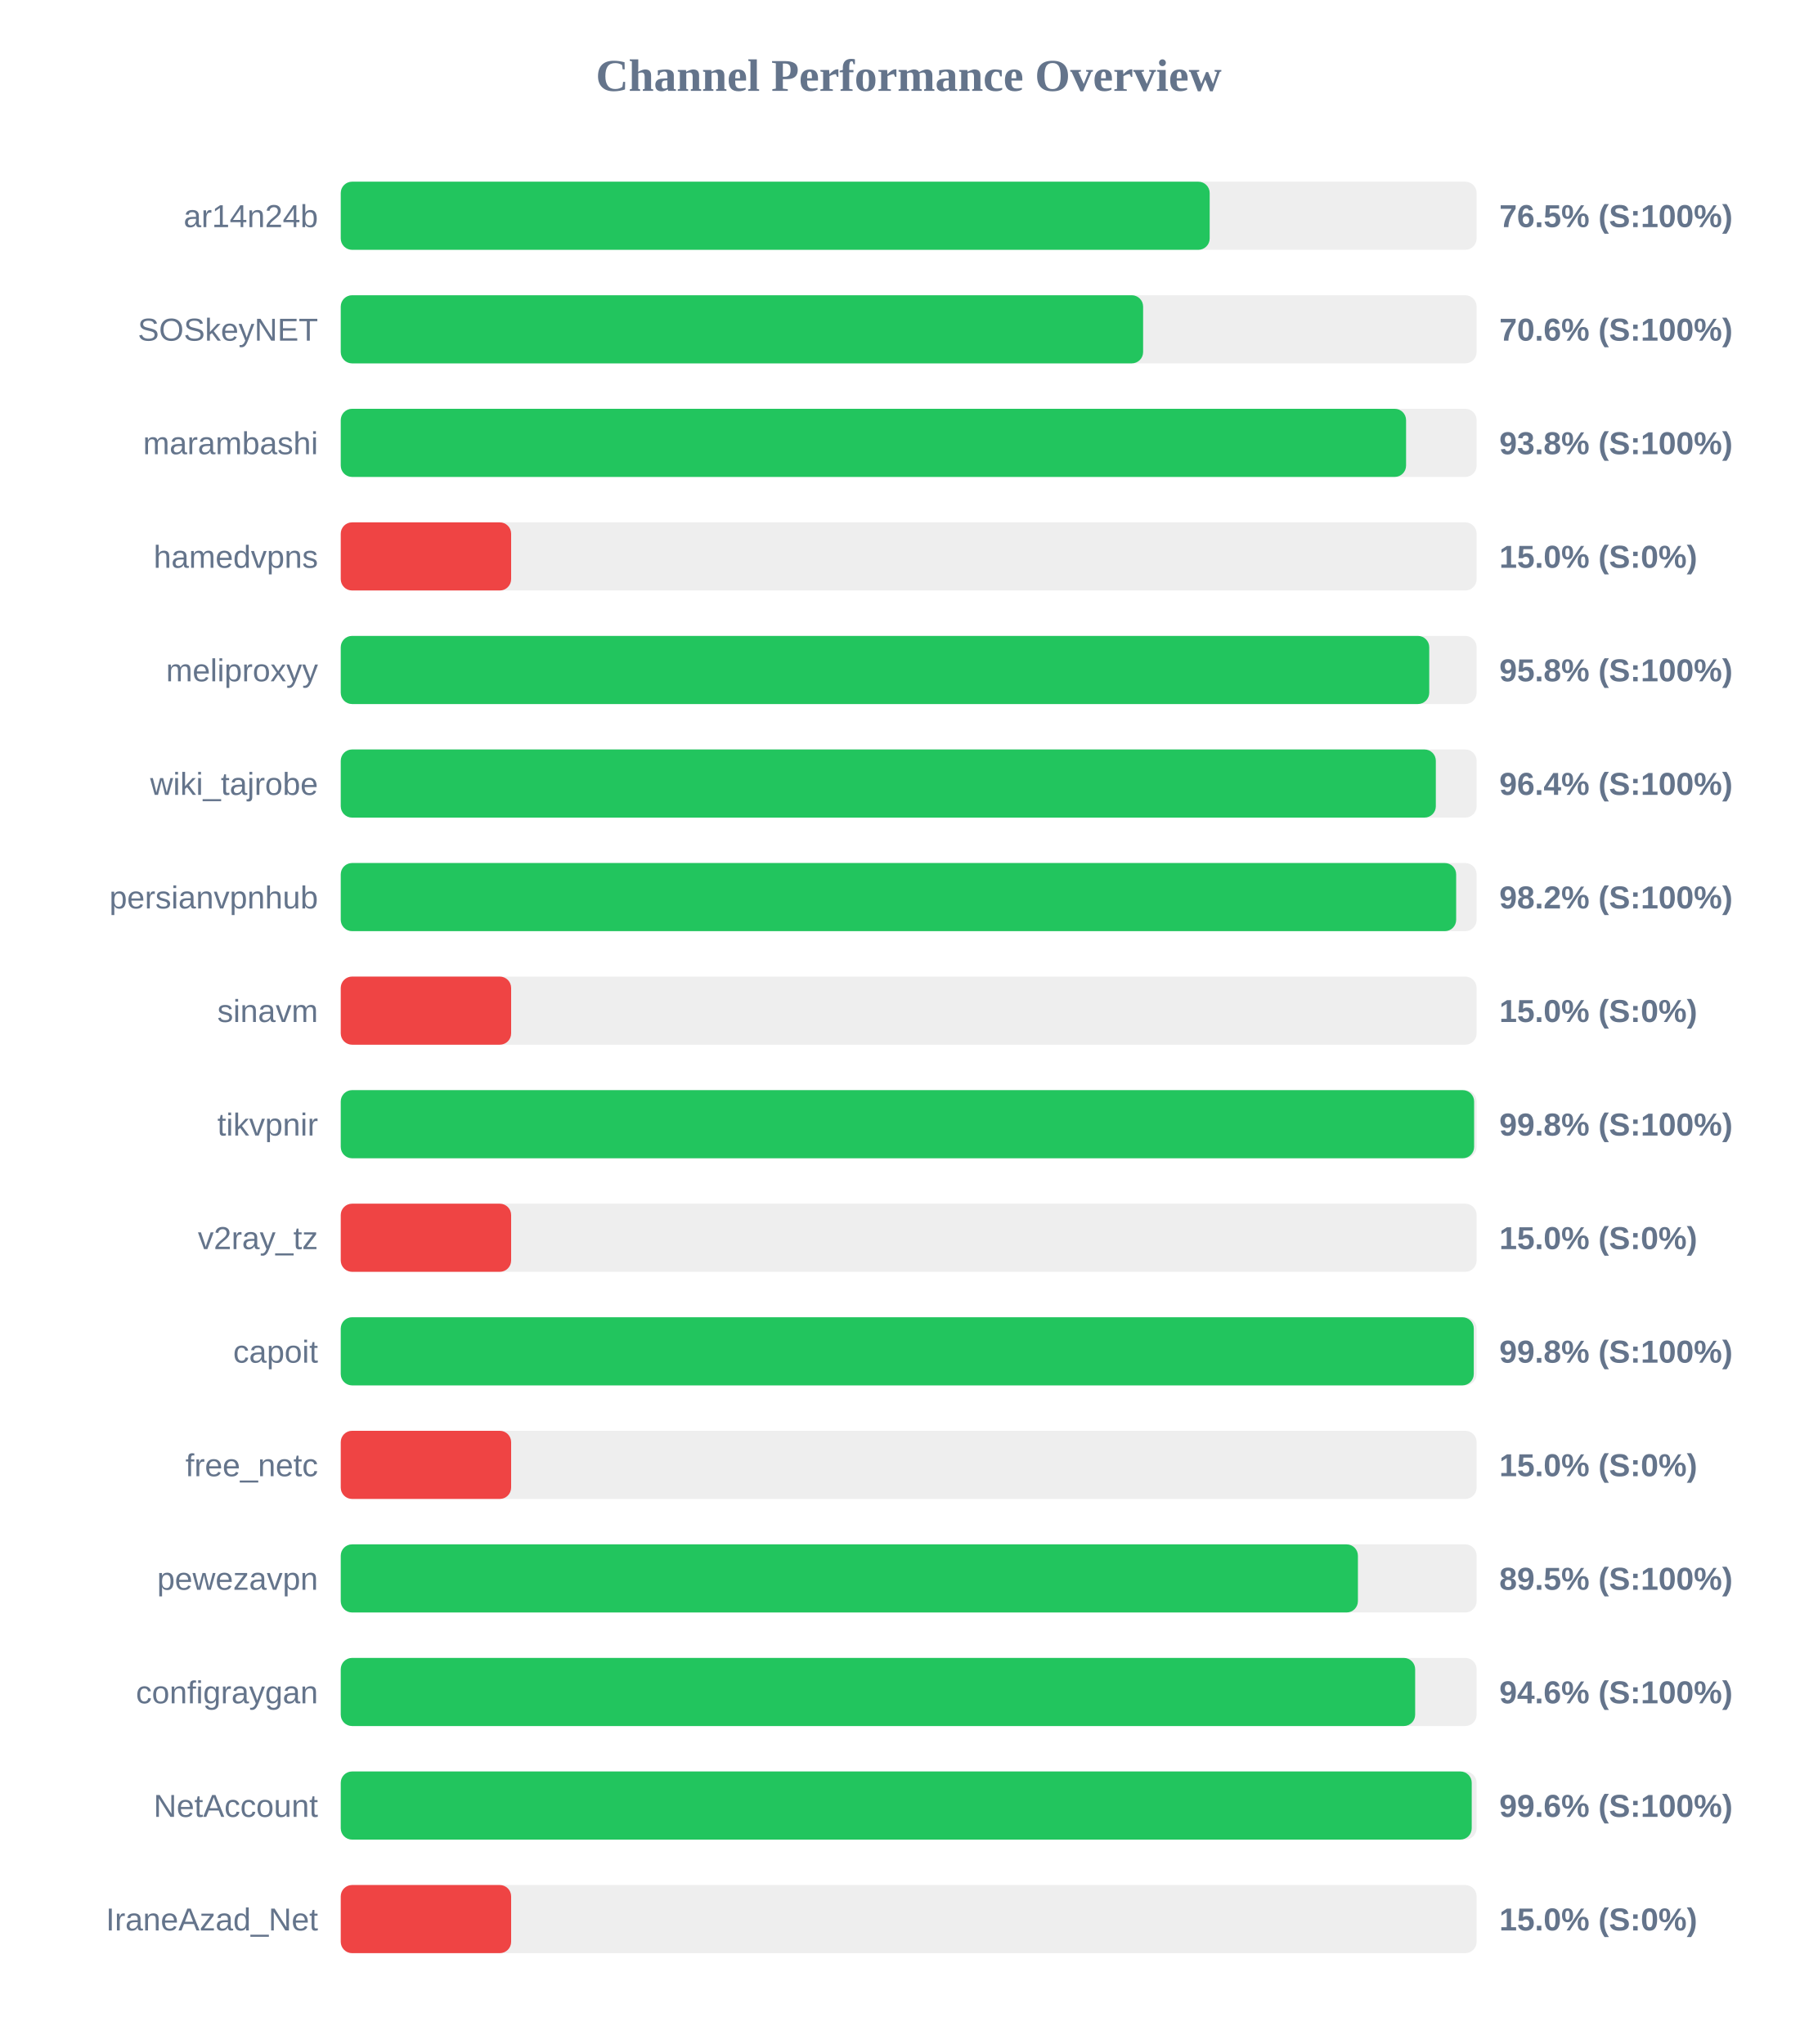
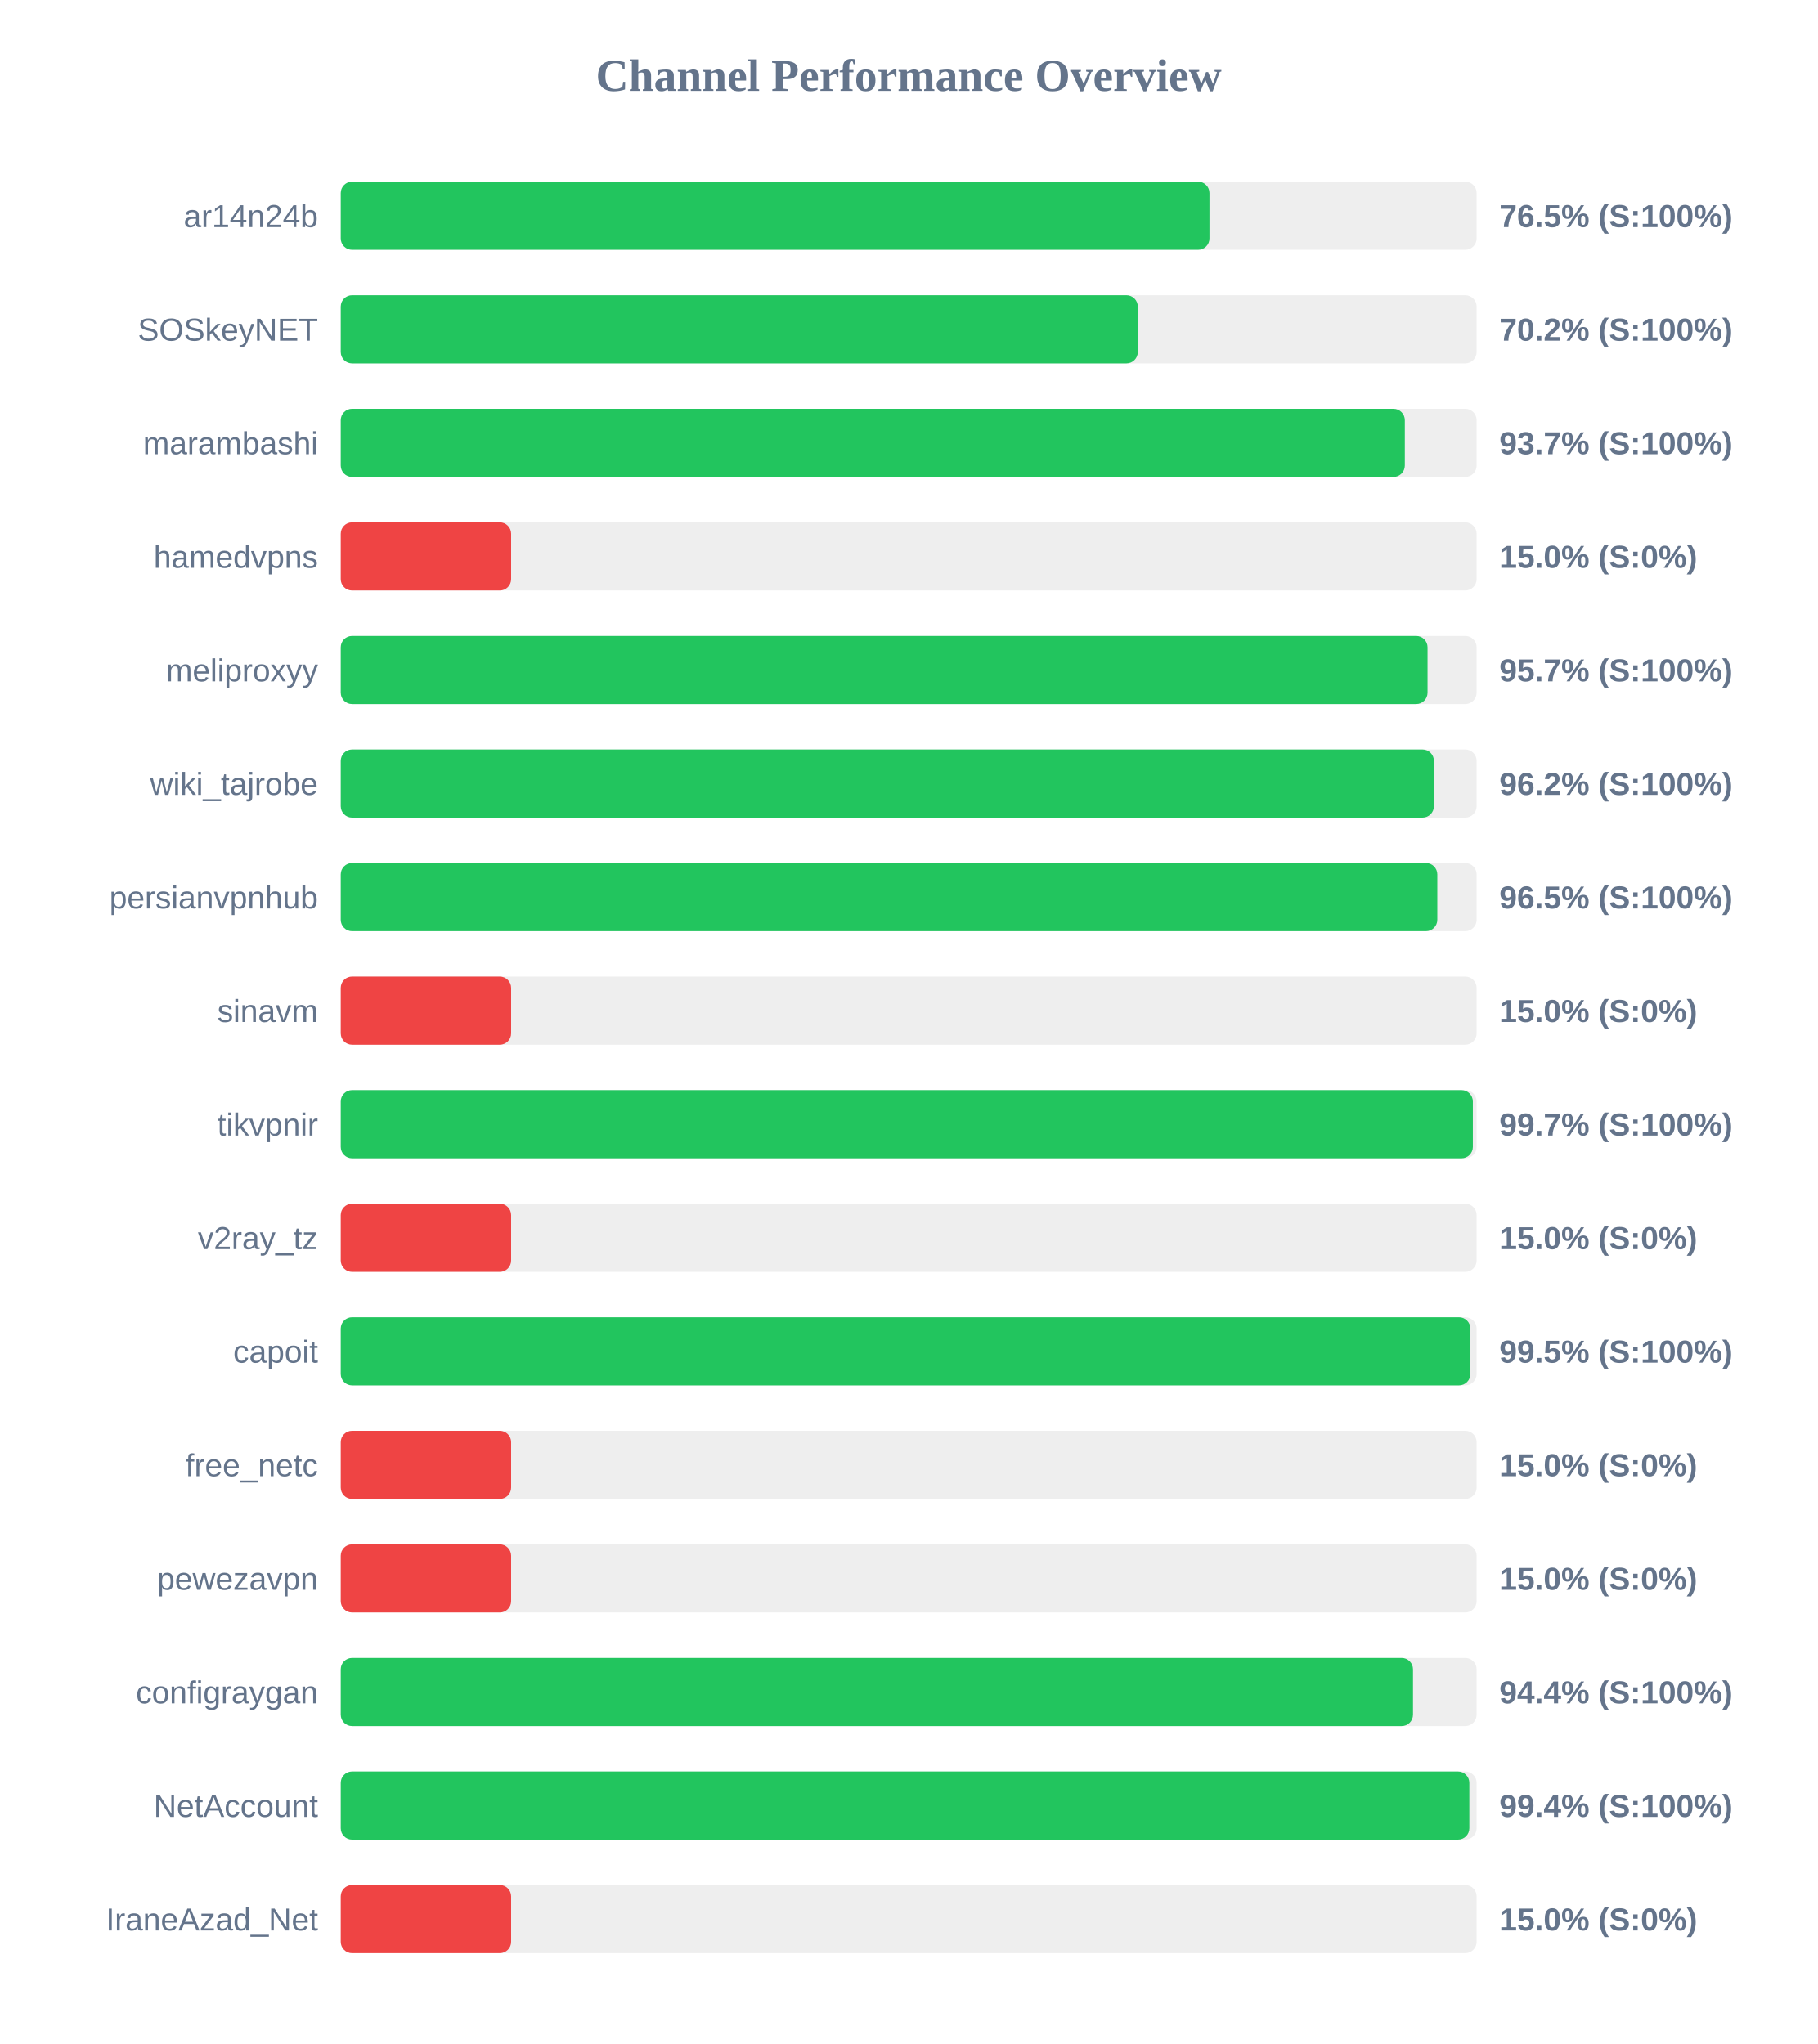
<svg xmlns="http://www.w3.org/2000/svg" width="800" height="900" version="1.1">
  <style>
        .row { font: 14px Arial; fill: #64748b; }
        .score { font: bold 14px Arial; fill: #64748b; }
    </style>
  <text x="400" y="40" text-anchor="middle" font-size="20px" font-weight="bold" fill="#64748b">Channel Performance Overview</text>
  <rect x="150" y="80" width="500" height="30" fill="#eee" rx="5" />
-   <rect x="150" y="80" width="382.5" height="30" fill="#22c55e" rx="5" />
+   <rect x="150" y="80" width="382.4" height="30" fill="#22c55e" rx="5" />
  <text x="140" y="100" text-anchor="end" class="row">ar14n24b</text>
  <text x="660" y="100" text-anchor="start" class="score">76.5% (S:100%)</text>
  <rect x="150" y="130" width="500" height="30" fill="#eee" rx="5" />
-   <rect x="150" y="130" width="353.2" height="30" fill="#22c55e" rx="5" />
+   <rect x="150" y="130" width="350.85" height="30" fill="#22c55e" rx="5" />
  <text x="140" y="150" text-anchor="end" class="row">SOSkeyNET</text>
-   <text x="660" y="150" text-anchor="start" class="score">70.6% (S:100%)</text>
+   <text x="660" y="150" text-anchor="start" class="score">70.2% (S:100%)</text>
  <rect x="150" y="180" width="500" height="30" fill="#eee" rx="5" />
-   <rect x="150" y="180" width="468.95" height="30" fill="#22c55e" rx="5" />
+   <rect x="150" y="180" width="468.4" height="30" fill="#22c55e" rx="5" />
  <text x="140" y="200" text-anchor="end" class="row">marambashi</text>
-   <text x="660" y="200" text-anchor="start" class="score">93.8% (S:100%)</text>
+   <text x="660" y="200" text-anchor="start" class="score">93.7% (S:100%)</text>
  <rect x="150" y="230" width="500" height="30" fill="#eee" rx="5" />
  <rect x="150" y="230" width="75.0" height="30" fill="#ef4444" rx="5" />
  <text x="140" y="250" text-anchor="end" class="row">hamedvpns</text>
  <text x="660" y="250" text-anchor="start" class="score">15.0% (S:0%)</text>
  <rect x="150" y="280" width="500" height="30" fill="#eee" rx="5" />
-   <rect x="150" y="280" width="479.15" height="30" fill="#22c55e" rx="5" />
+   <rect x="150" y="280" width="478.4" height="30" fill="#22c55e" rx="5" />
  <text x="140" y="300" text-anchor="end" class="row">meliproxyy</text>
-   <text x="660" y="300" text-anchor="start" class="score">95.8% (S:100%)</text>
+   <text x="660" y="300" text-anchor="start" class="score">95.7% (S:100%)</text>
  <rect x="150" y="330" width="500" height="30" fill="#eee" rx="5" />
-   <rect x="150" y="330" width="482.05" height="30" fill="#22c55e" rx="5" />
+   <rect x="150" y="330" width="481.2" height="30" fill="#22c55e" rx="5" />
  <text x="140" y="350" text-anchor="end" class="row">wiki_tajrobe</text>
-   <text x="660" y="350" text-anchor="start" class="score">96.4% (S:100%)</text>
+   <text x="660" y="350" text-anchor="start" class="score">96.2% (S:100%)</text>
  <rect x="150" y="380" width="500" height="30" fill="#eee" rx="5" />
-   <rect x="150" y="380" width="491.0" height="30" fill="#22c55e" rx="5" />
+   <rect x="150" y="380" width="482.7" height="30" fill="#22c55e" rx="5" />
  <text x="140" y="400" text-anchor="end" class="row">persianvpnhub</text>
-   <text x="660" y="400" text-anchor="start" class="score">98.2% (S:100%)</text>
+   <text x="660" y="400" text-anchor="start" class="score">96.5% (S:100%)</text>
  <rect x="150" y="430" width="500" height="30" fill="#eee" rx="5" />
  <rect x="150" y="430" width="75.0" height="30" fill="#ef4444" rx="5" />
  <text x="140" y="450" text-anchor="end" class="row">sinavm</text>
  <text x="660" y="450" text-anchor="start" class="score">15.0% (S:0%)</text>
  <rect x="150" y="480" width="500" height="30" fill="#eee" rx="5" />
-   <rect x="150" y="480" width="498.9" height="30" fill="#22c55e" rx="5" />
+   <rect x="150" y="480" width="498.35" height="30" fill="#22c55e" rx="5" />
  <text x="140" y="500" text-anchor="end" class="row">tikvpnir</text>
-   <text x="660" y="500" text-anchor="start" class="score">99.8% (S:100%)</text>
+   <text x="660" y="500" text-anchor="start" class="score">99.7% (S:100%)</text>
  <rect x="150" y="530" width="500" height="30" fill="#eee" rx="5" />
  <rect x="150" y="530" width="75.0" height="30" fill="#ef4444" rx="5" />
  <text x="140" y="550" text-anchor="end" class="row">v2ray_tz</text>
  <text x="660" y="550" text-anchor="start" class="score">15.0% (S:0%)</text>
  <rect x="150" y="580" width="500" height="30" fill="#eee" rx="5" />
-   <rect x="150" y="580" width="498.75" height="30" fill="#22c55e" rx="5" />
+   <rect x="150" y="580" width="497.25" height="30" fill="#22c55e" rx="5" />
  <text x="140" y="600" text-anchor="end" class="row">capoit</text>
-   <text x="660" y="600" text-anchor="start" class="score">99.8% (S:100%)</text>
+   <text x="660" y="600" text-anchor="start" class="score">99.5% (S:100%)</text>
  <rect x="150" y="630" width="500" height="30" fill="#eee" rx="5" />
  <rect x="150" y="630" width="75.0" height="30" fill="#ef4444" rx="5" />
  <text x="140" y="650" text-anchor="end" class="row">free_netc</text>
  <text x="660" y="650" text-anchor="start" class="score">15.0% (S:0%)</text>
  <rect x="150" y="680" width="500" height="30" fill="#eee" rx="5" />
-   <rect x="150" y="680" width="447.75" height="30" fill="#22c55e" rx="5" />
+   <rect x="150" y="680" width="75.0" height="30" fill="#ef4444" rx="5" />
  <text x="140" y="700" text-anchor="end" class="row">pewezavpn</text>
-   <text x="660" y="700" text-anchor="start" class="score">89.5% (S:100%)</text>
+   <text x="660" y="700" text-anchor="start" class="score">15.0% (S:0%)</text>
  <rect x="150" y="730" width="500" height="30" fill="#eee" rx="5" />
-   <rect x="150" y="730" width="472.95" height="30" fill="#22c55e" rx="5" />
+   <rect x="150" y="730" width="472.0" height="30" fill="#22c55e" rx="5" />
  <text x="140" y="750" text-anchor="end" class="row">configraygan</text>
-   <text x="660" y="750" text-anchor="start" class="score">94.6% (S:100%)</text>
+   <text x="660" y="750" text-anchor="start" class="score">94.4% (S:100%)</text>
  <rect x="150" y="780" width="500" height="30" fill="#eee" rx="5" />
-   <rect x="150" y="780" width="497.85" height="30" fill="#22c55e" rx="5" />
+   <rect x="150" y="780" width="496.8" height="30" fill="#22c55e" rx="5" />
  <text x="140" y="800" text-anchor="end" class="row">NetAccount</text>
-   <text x="660" y="800" text-anchor="start" class="score">99.6% (S:100%)</text>
+   <text x="660" y="800" text-anchor="start" class="score">99.4% (S:100%)</text>
  <rect x="150" y="830" width="500" height="30" fill="#eee" rx="5" />
  <rect x="150" y="830" width="75.0" height="30" fill="#ef4444" rx="5" />
  <text x="140" y="850" text-anchor="end" class="row">IraneAzad_Net</text>
  <text x="660" y="850" text-anchor="start" class="score">15.0% (S:0%)</text>
</svg>
